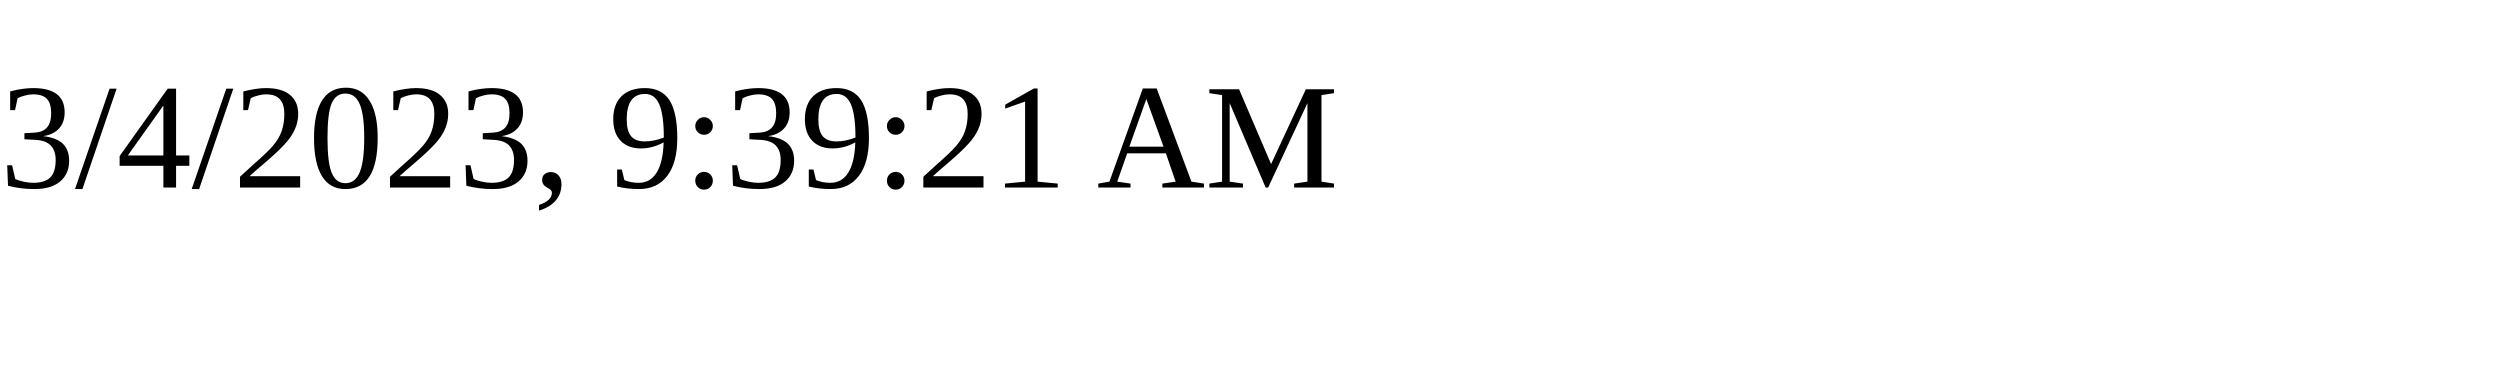
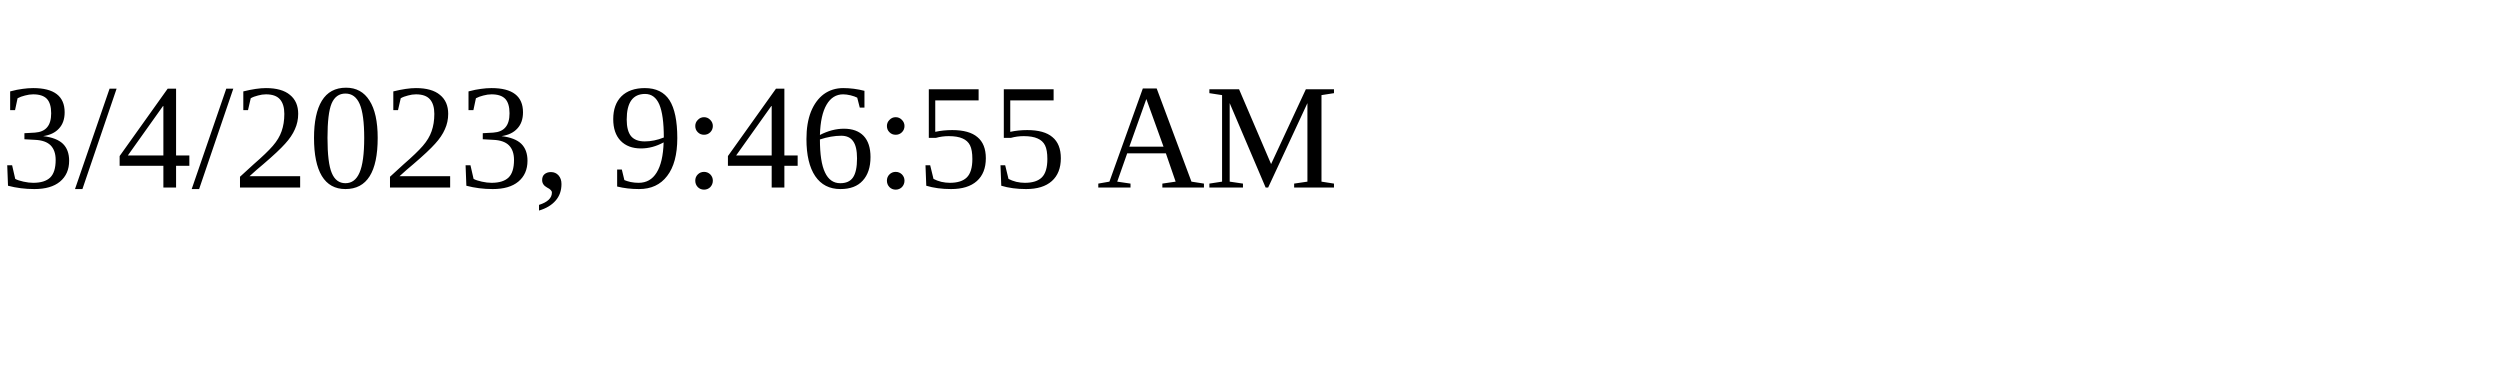
<svg xmlns="http://www.w3.org/2000/svg" height="30" width="200">
-   <text x="0" y="15">3/4/2023, 9:39:21 AM</text>
+   <text x="0" y="15">3/4/2023, 9:46:55 AM</text>
</svg>
